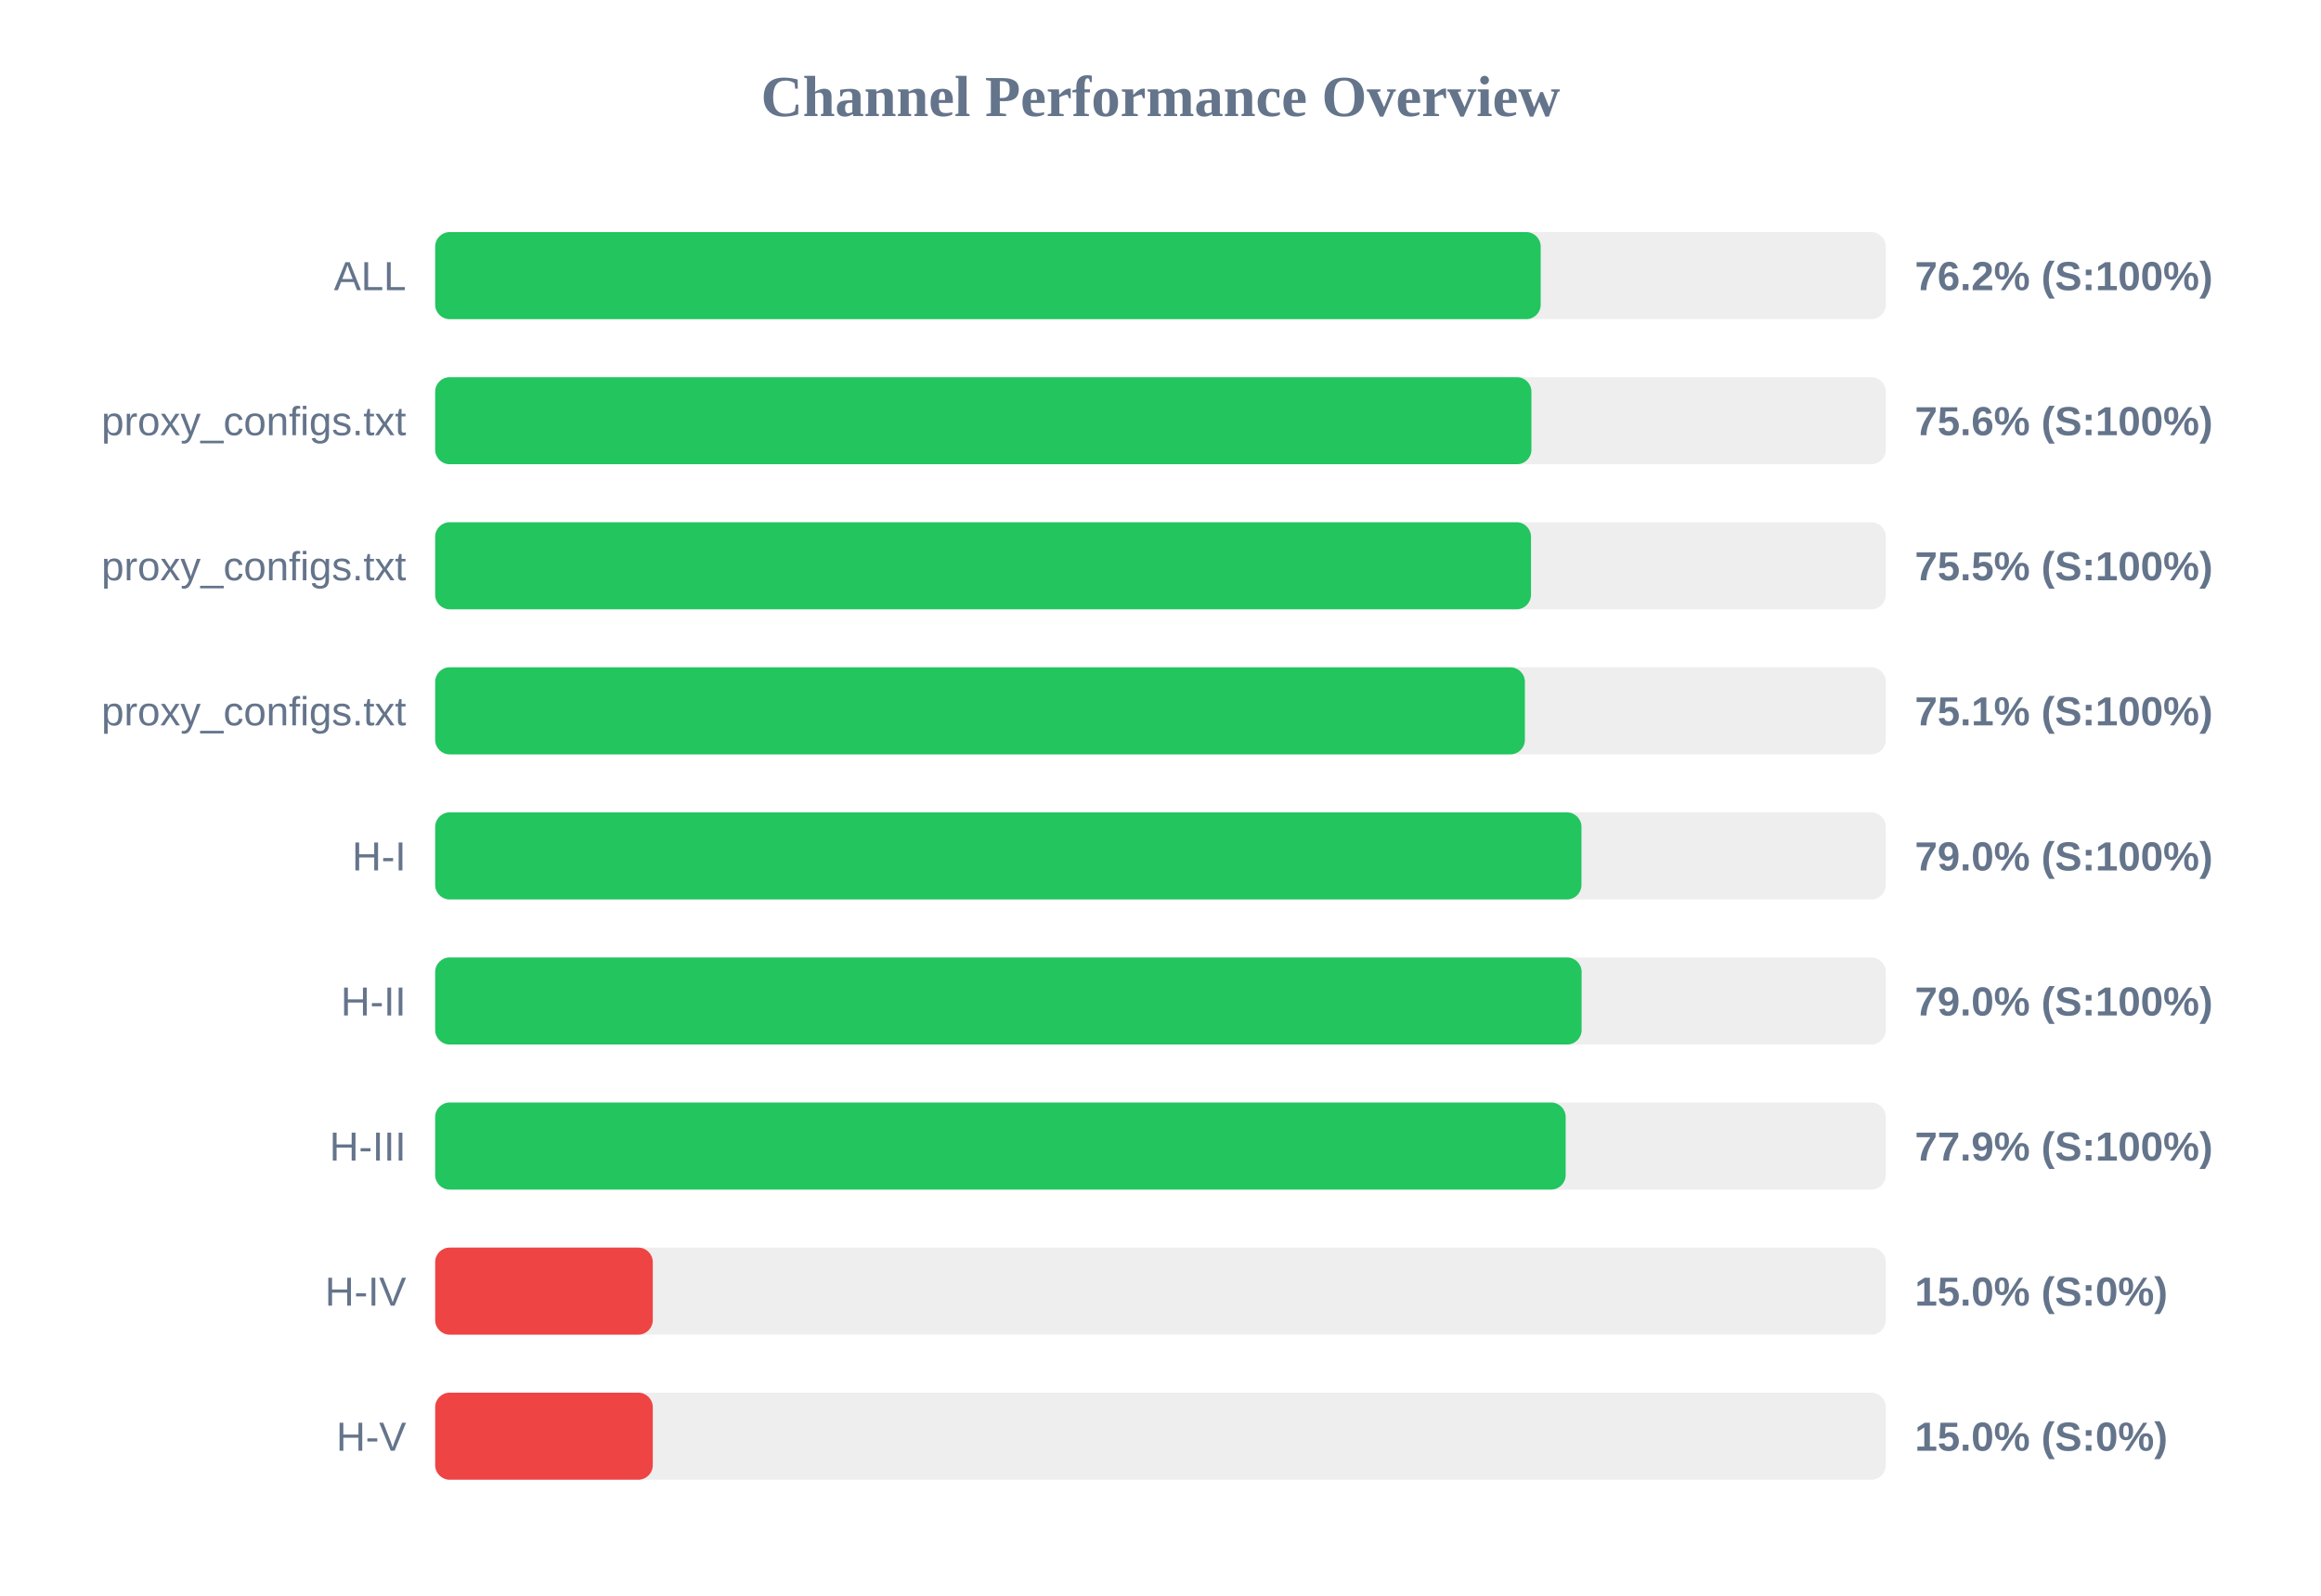
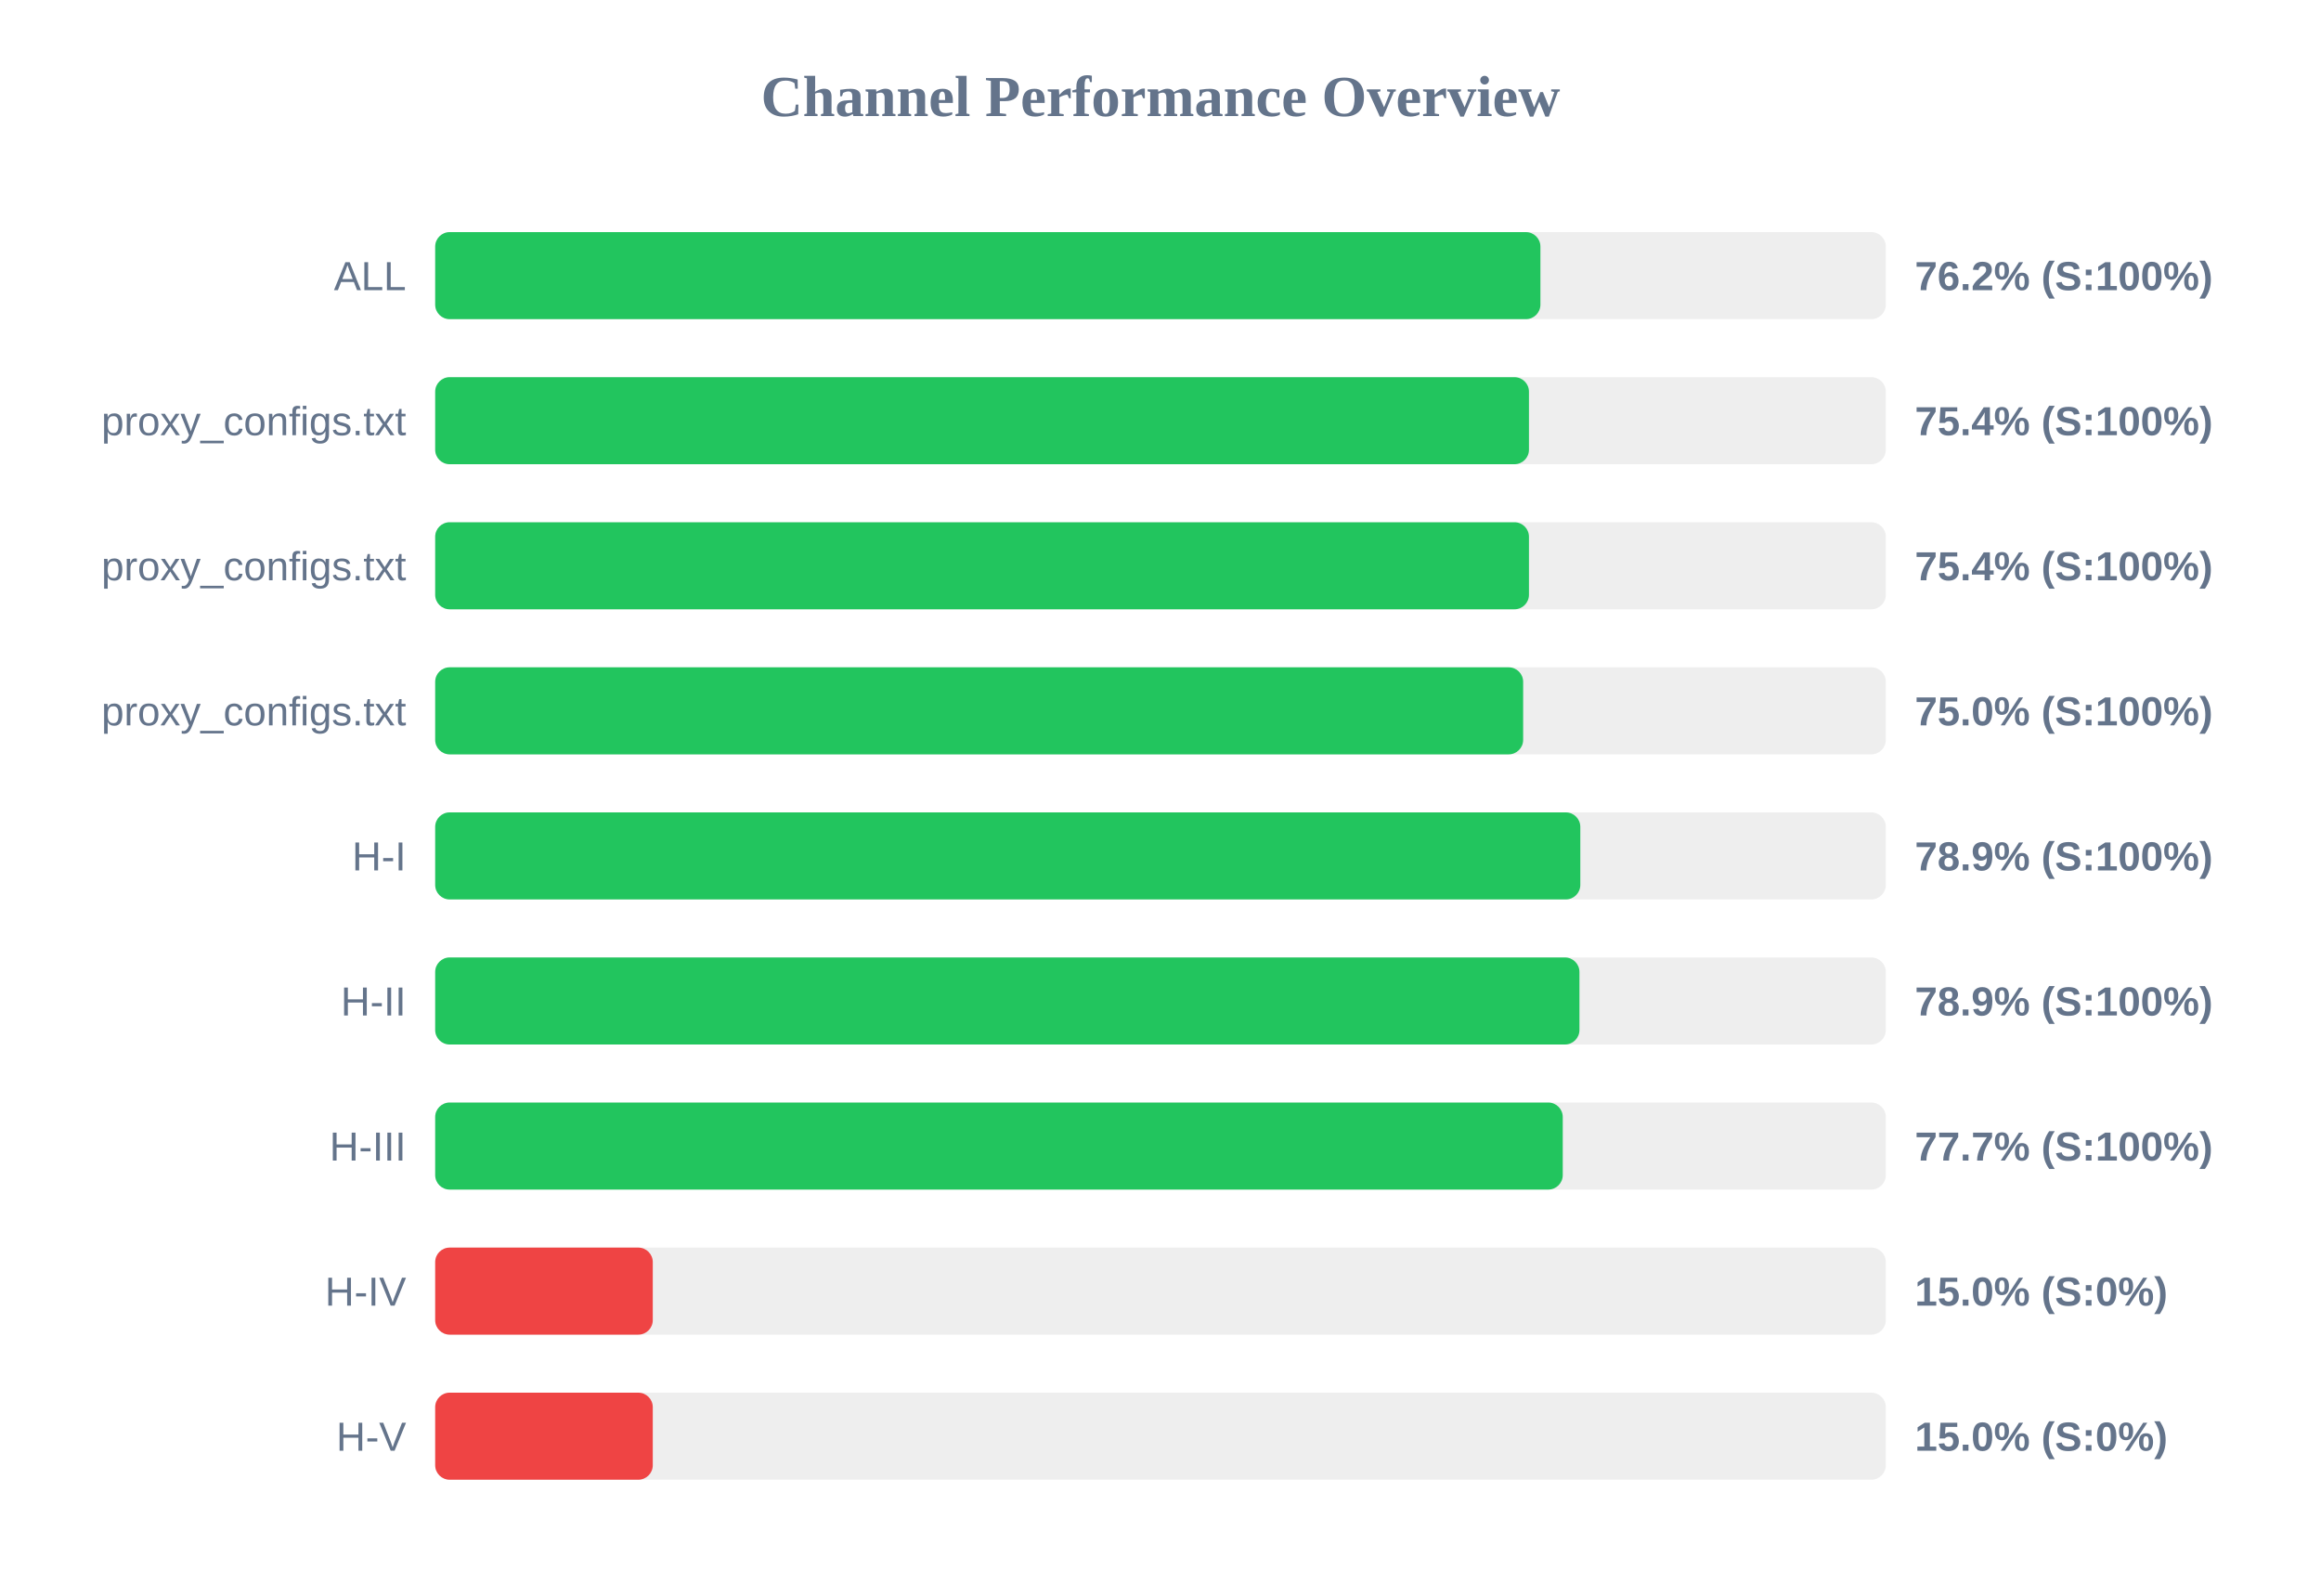
<svg xmlns="http://www.w3.org/2000/svg" width="800" height="550" version="1.1">
  <style>
        .row { font: 14px Arial; fill: #64748b; }
        .score { font: bold 14px Arial; fill: #64748b; }
    </style>
  <text x="400" y="40" text-anchor="middle" font-size="20px" font-weight="bold" fill="#64748b">Channel Performance Overview</text>
  <rect x="150" y="80" width="500" height="30" fill="#eee" rx="5" />
-   <rect x="150" y="80" width="381.05" height="30" fill="#22c55e" rx="5" />
+   <rect x="150" y="80" width="380.95" height="30" fill="#22c55e" rx="5" />
  <text x="140" y="100" text-anchor="end" class="row">ALL</text>
  <text x="660" y="100" text-anchor="start" class="score">76.2% (S:100%)</text>
  <rect x="150" y="130" width="500" height="30" fill="#eee" rx="5" />
-   <rect x="150" y="130" width="377.85" height="30" fill="#22c55e" rx="5" />
+   <rect x="150" y="130" width="377.0" height="30" fill="#22c55e" rx="5" />
  <text x="140" y="150" text-anchor="end" class="row">proxy_configs.txt</text>
-   <text x="660" y="150" text-anchor="start" class="score">75.6% (S:100%)</text>
+   <text x="660" y="150" text-anchor="start" class="score">75.4% (S:100%)</text>
  <rect x="150" y="180" width="500" height="30" fill="#eee" rx="5" />
-   <rect x="150" y="180" width="377.7" height="30" fill="#22c55e" rx="5" />
+   <rect x="150" y="180" width="377.0" height="30" fill="#22c55e" rx="5" />
  <text x="140" y="200" text-anchor="end" class="row">proxy_configs.txt</text>
-   <text x="660" y="200" text-anchor="start" class="score">75.5% (S:100%)</text>
+   <text x="660" y="200" text-anchor="start" class="score">75.4% (S:100%)</text>
  <rect x="150" y="230" width="500" height="30" fill="#eee" rx="5" />
-   <rect x="150" y="230" width="375.6" height="30" fill="#22c55e" rx="5" />
+   <rect x="150" y="230" width="375.0" height="30" fill="#22c55e" rx="5" />
  <text x="140" y="250" text-anchor="end" class="row">proxy_configs.txt</text>
-   <text x="660" y="250" text-anchor="start" class="score">75.1% (S:100%)</text>
+   <text x="660" y="250" text-anchor="start" class="score">75.0% (S:100%)</text>
  <rect x="150" y="280" width="500" height="30" fill="#eee" rx="5" />
-   <rect x="150" y="280" width="395.1" height="30" fill="#22c55e" rx="5" />
+   <rect x="150" y="280" width="394.7" height="30" fill="#22c55e" rx="5" />
  <text x="140" y="300" text-anchor="end" class="row">H-I</text>
-   <text x="660" y="300" text-anchor="start" class="score">79.0% (S:100%)</text>
+   <text x="660" y="300" text-anchor="start" class="score">78.9% (S:100%)</text>
  <rect x="150" y="330" width="500" height="30" fill="#eee" rx="5" />
-   <rect x="150" y="330" width="395.15" height="30" fill="#22c55e" rx="5" />
+   <rect x="150" y="330" width="394.4" height="30" fill="#22c55e" rx="5" />
  <text x="140" y="350" text-anchor="end" class="row">H-II</text>
-   <text x="660" y="350" text-anchor="start" class="score">79.0% (S:100%)</text>
+   <text x="660" y="350" text-anchor="start" class="score">78.9% (S:100%)</text>
  <rect x="150" y="380" width="500" height="30" fill="#eee" rx="5" />
-   <rect x="150" y="380" width="389.65" height="30" fill="#22c55e" rx="5" />
+   <rect x="150" y="380" width="388.65" height="30" fill="#22c55e" rx="5" />
  <text x="140" y="400" text-anchor="end" class="row">H-III</text>
-   <text x="660" y="400" text-anchor="start" class="score">77.9% (S:100%)</text>
+   <text x="660" y="400" text-anchor="start" class="score">77.7% (S:100%)</text>
  <rect x="150" y="430" width="500" height="30" fill="#eee" rx="5" />
  <rect x="150" y="430" width="75.0" height="30" fill="#ef4444" rx="5" />
  <text x="140" y="450" text-anchor="end" class="row">H-IV</text>
  <text x="660" y="450" text-anchor="start" class="score">15.0% (S:0%)</text>
  <rect x="150" y="480" width="500" height="30" fill="#eee" rx="5" />
  <rect x="150" y="480" width="75.0" height="30" fill="#ef4444" rx="5" />
  <text x="140" y="500" text-anchor="end" class="row">H-V</text>
  <text x="660" y="500" text-anchor="start" class="score">15.0% (S:0%)</text>
</svg>
